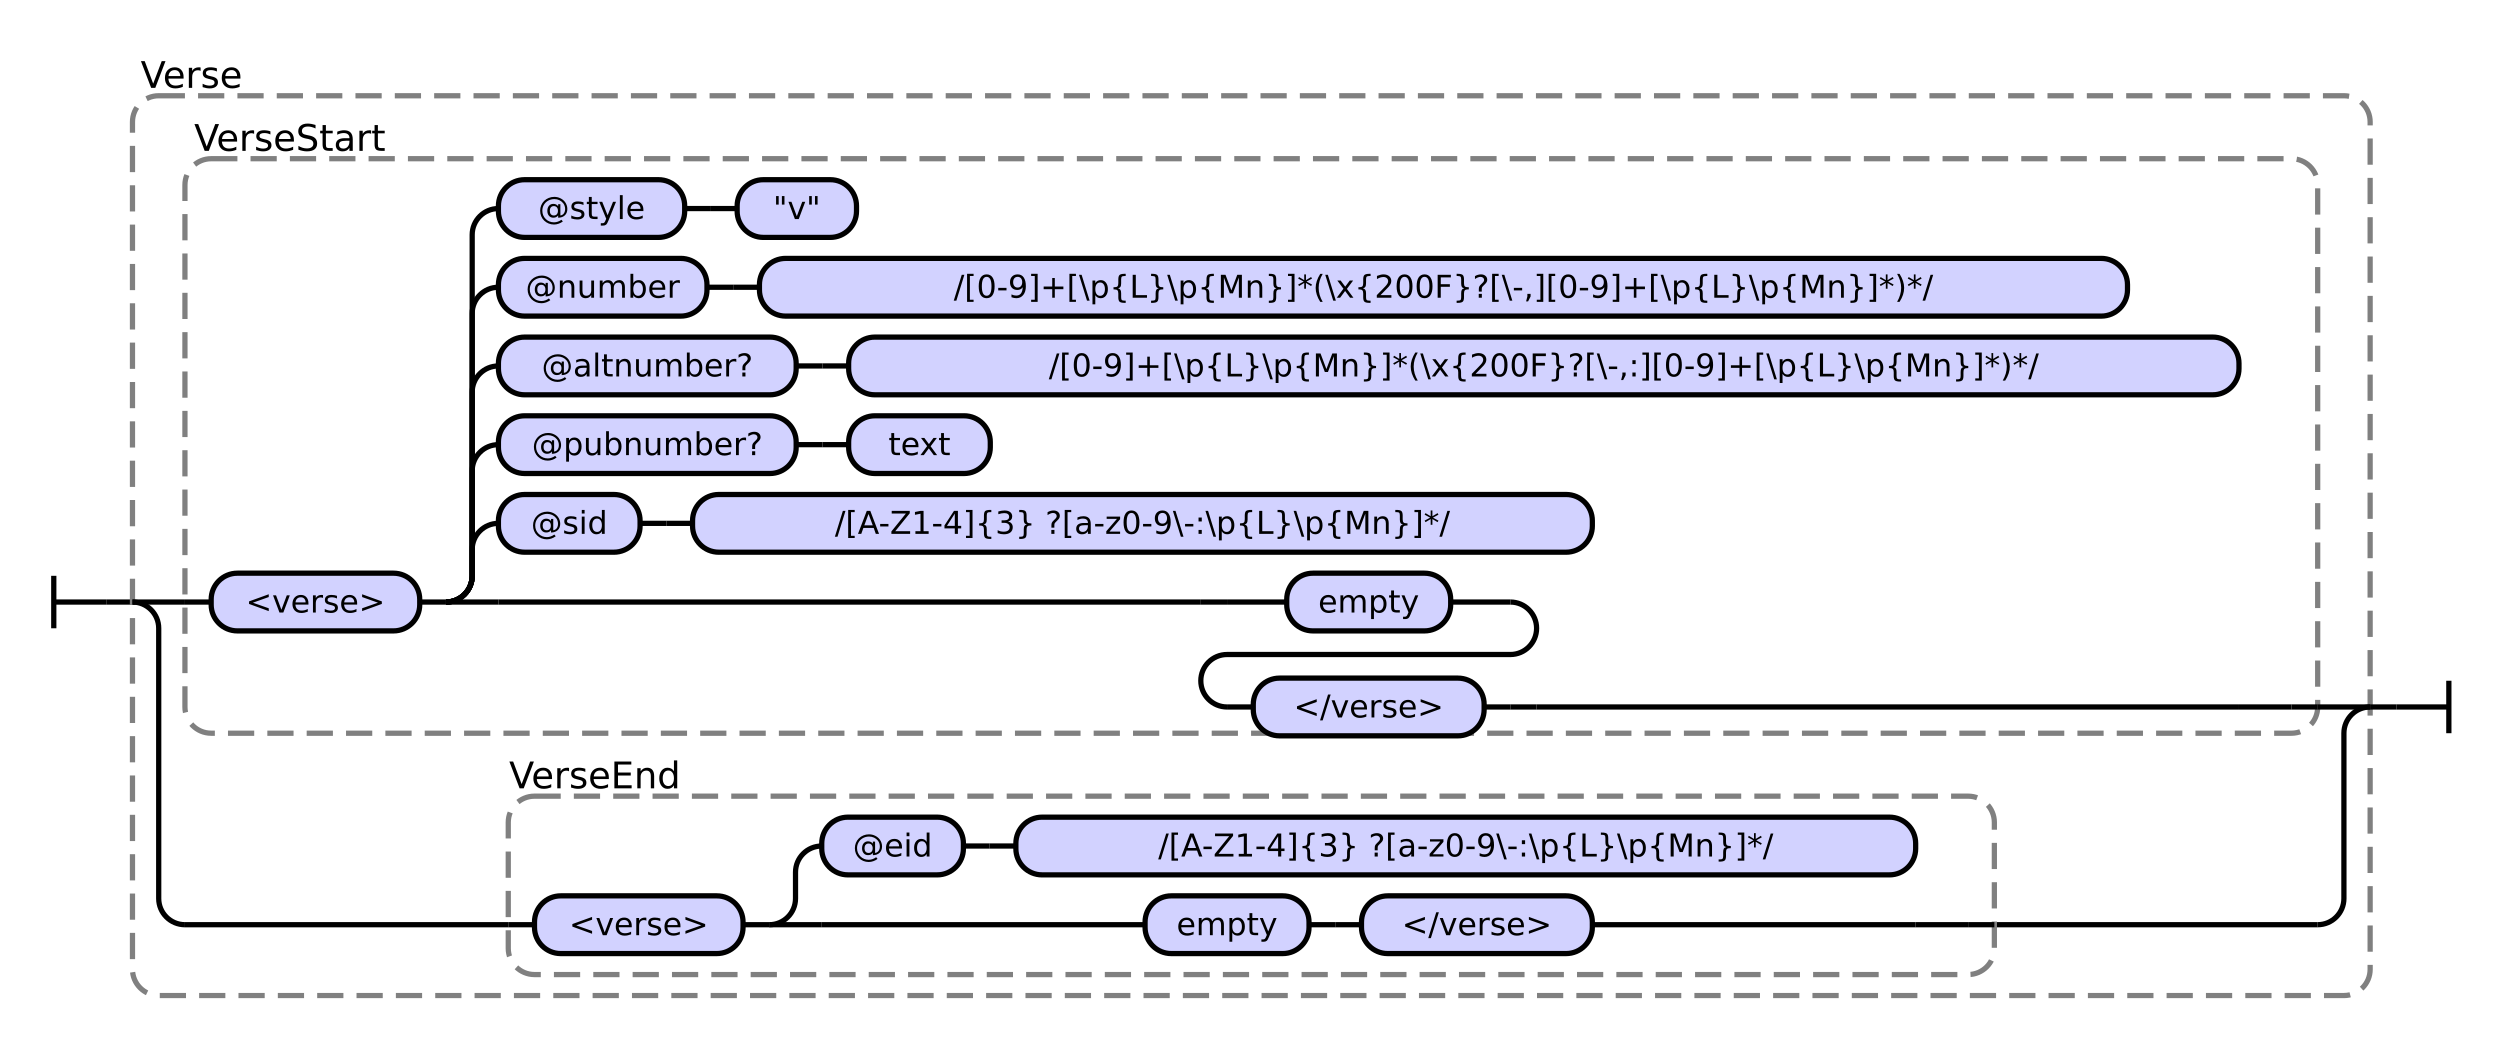
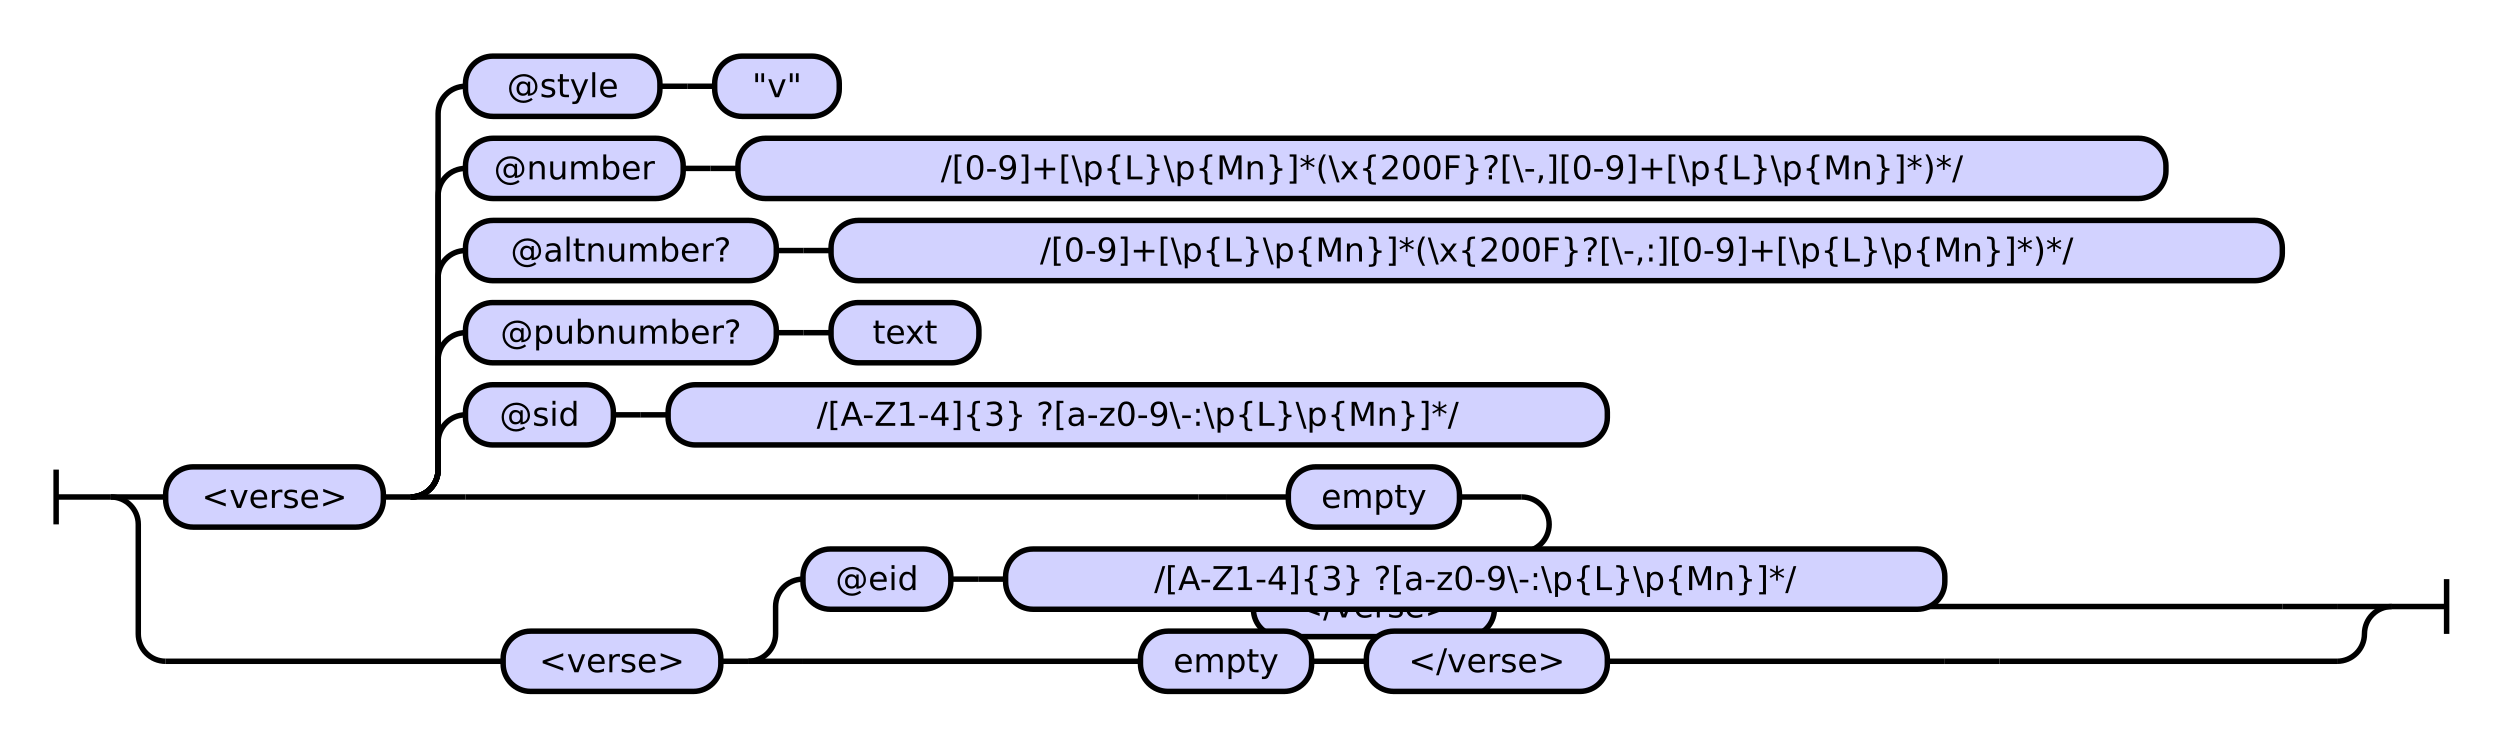
- <svg xmlns="http://www.w3.org/2000/svg" class="railroad-diagram" height="399" viewBox="0 0 953.0 399" width="953.0">
+ <svg xmlns="http://www.w3.org/2000/svg" class="railroad-diagram" height="272" viewBox="0 0 913.0 272" width="913.0">
  <g transform="translate(.5 .5)">
    <style>/*  */
    svg.railroad-diagram {
        background-color:hsl(30,20%,95%);
    }
    svg.railroad-diagram path {
        stroke-width: 2;
        stroke: black;
        fill: none;
    }
    svg.railroad-diagram text {
        font-size: 12px;
        text-anchor: middle;
        font-family: DejaVu Sans;
    }
    svg.railroad-diagram text.label {
        text-anchor:start;
    }
    svg.railroad-diagram text.comment {
        font-family: DejaVu Sans;
        font-size: 14px;
    }
    svg.railroad-diagram rect{
        stroke-width: 2;
        stroke:black;
        fill: rgb(210, 210, 255);
    }
    svg.railroad-diagram rect.group-box {
        stroke: gray;
        stroke-dasharray: 10 5;
        fill: none;
    }
    .terminal {
        font-family: DejaVu Sans;
    }

/*  */
</style>
    <g>
-       <path d="M 20 219 v 20 m 0 -10 h 20" />
+       <path d="M 20 171 v 20 m 0 -10 h 20" />
    </g>
-     <path d="M 40 229 h 10" />
    <g>
-       <path d="M 50 229 h 0.0" />
-       <path d="M 903.0 269 h 0.0" />
-       <rect class="group-box" height="343" rx="10" ry="10" width="853.0" x="50.0" y="36" />
+       <path d="M 40 181 h 0.0" />
+       <path d="M 873.0 221 h 0.0" />
+       <path d="M 40.0 181 h 20" />
      <g>
-         <path d="M 50.0 229 h 0.0" />
-         <path d="M 903.0 269 h 0.0" />
-         <path d="M 50.0 229 h 20" />
+         <path d="M 60.0 181 h 0.0" />
+         <path d="M 853.0 221 h 0.0" />
+         <g class="terminal ">
+           <path d="M 60.0 181 h 0.0" />
+           <path d="M 139.5 181 h 0.0" />
+           <rect height="22" rx="10" ry="10" width="79.5" x="60.0" y="170" />
+           <text x="99.75" y="185">&lt;verse&gt;</text>
+         </g>
+         <path d="M 139.5 181 h 10" />
        <g>
-           <path d="M 70.0 229 h 0.0" />
-           <path d="M 883.0 269 h 0.0" />
-           <rect class="group-box" height="219" rx="10" ry="10" width="813.0" x="70.0" y="60" />
-           <g>
-             <path d="M 70.0 229 h 10.0" />
-             <path d="M 873.0 269 h 10.0" />
-             <g class="terminal ">
-               <path d="M 80.0 229 h 0.0" />
-               <path d="M 159.5 229 h 0.0" />
-               <rect height="22" rx="10" ry="10" width="79.5" x="80.0" y="218" />
-               <text x="119.75" y="233">&lt;verse&gt;</text>
-             </g>
-             <path d="M 159.5 229 h 10" />
-             <g>
-               <path d="M 169.5 229 h 0.0" />
-               <path d="M 873.0 269 h 0.0" />
-               <path d="M 169.5 229 a 10 10 0 0 0 10 -10 v -10 a 10 10 0 0 1 10 -10" />
-               <g>
-                 <path d="M 189.5 199 h 0.0" />
-                 <path d="M 606.5 199 h 0.0" />
-                 <g class="terminal ">
-                   <path d="M 189.5 199 h 0.0" />
-                   <path d="M 243.5 199 h 0.0" />
-                   <rect height="22" rx="10" ry="10" width="54.0" x="189.5" y="188" />
-                   <text x="216.5" y="203">@sid</text>
-                 </g>
-                 <path d="M 243.5 199 h 10" />
-                 <path d="M 253.5 199 h 10" />
-                 <g class="terminal ">
-                   <path d="M 263.5 199 h 0.0" />
-                   <path d="M 606.5 199 h 0.0" />
-                   <rect height="22" rx="10" ry="10" width="343.0" x="263.5" y="188" />
-                   <text x="435.0" y="203">/[A-Z1-4]{3} ?[a-z0-9\-:\p{L}\p{Mn}]*/</text>
-                 </g>
-               </g>
-               <path d="M 169.5 229 a 10 10 0 0 0 10 -10 v -40 a 10 10 0 0 1 10 -10" />
-               <g>
-                 <path d="M 189.5 169 h 0.0" />
-                 <path d="M 377.0 169 h 0.0" />
-                 <g class="terminal ">
-                   <path d="M 189.5 169 h 0.0" />
-                   <path d="M 303.0 169 h 0.0" />
-                   <rect height="22" rx="10" ry="10" width="113.5" x="189.5" y="158" />
-                   <text x="246.25" y="173">@pubnumber?</text>
-                 </g>
-                 <path d="M 303.0 169 h 10" />
-                 <path d="M 313.0 169 h 10" />
-                 <g class="terminal ">
-                   <path d="M 323.0 169 h 0.0" />
-                   <path d="M 377.0 169 h 0.0" />
-                   <rect height="22" rx="10" ry="10" width="54.0" x="323.0" y="158" />
-                   <text x="350.0" y="173">text</text>
-                 </g>
-               </g>
-               <path d="M 169.5 229 a 10 10 0 0 0 10 -10 v -70 a 10 10 0 0 1 10 -10" />
-               <g>
-                 <path d="M 189.5 139 h 0.0" />
-                 <path d="M 853.0 139 h 0.0" />
-                 <g class="terminal ">
-                   <path d="M 189.5 139 h 0.0" />
-                   <path d="M 303.0 139 h 0.0" />
-                   <rect height="22" rx="10" ry="10" width="113.5" x="189.5" y="128" />
-                   <text x="246.25" y="143">@altnumber?</text>
-                 </g>
-                 <path d="M 303.0 139 h 10" />
-                 <path d="M 313.0 139 h 10" />
-                 <g class="terminal ">
-                   <path d="M 323.0 139 h 0.0" />
-                   <path d="M 853.0 139 h 0.0" />
-                   <rect height="22" rx="10" ry="10" width="530.0" x="323.0" y="128" />
-                   <text x="588.0" y="143">/[0-9]+[\p{L}\p{Mn}]*(\x{200F}?[\-,:][0-9]+[\p{L}\p{Mn}]*)*/</text>
-                 </g>
-               </g>
-               <path d="M 169.5 229 a 10 10 0 0 0 10 -10 v -100 a 10 10 0 0 1 10 -10" />
-               <g>
-                 <path d="M 189.5 109 h 0.0" />
-                 <path d="M 810.5 109 h 0.0" />
-                 <g class="terminal ">
-                   <path d="M 189.5 109 h 0.0" />
-                   <path d="M 269.0 109 h 0.0" />
-                   <rect height="22" rx="10" ry="10" width="79.5" x="189.5" y="98" />
-                   <text x="229.25" y="113">@number</text>
-                 </g>
-                 <path d="M 269.0 109 h 10" />
-                 <path d="M 279.0 109 h 10" />
-                 <g class="terminal ">
-                   <path d="M 289.0 109 h 0.0" />
-                   <path d="M 810.5 109 h 0.0" />
-                   <rect height="22" rx="10" ry="10" width="521.5" x="289.0" y="98" />
-                   <text x="549.75" y="113">/[0-9]+[\p{L}\p{Mn}]*(\x{200F}?[\-,][0-9]+[\p{L}\p{Mn}]*)*/</text>
-                 </g>
-               </g>
-               <path d="M 169.5 229 a 10 10 0 0 0 10 -10 v -130 a 10 10 0 0 1 10 -10" />
-               <g>
-                 <path d="M 189.5 79 h 0.0" />
-                 <path d="M 326.0 79 h 0.0" />
-                 <g class="terminal ">
-                   <path d="M 189.5 79 h 0.0" />
-                   <path d="M 260.5 79 h 0.0" />
-                   <rect height="22" rx="10" ry="10" width="71.0" x="189.5" y="68" />
-                   <text x="225.0" y="83">@style</text>
-                 </g>
-                 <path d="M 260.5 79 h 10" />
-                 <path d="M 270.5 79 h 10" />
-                 <g class="terminal ">
-                   <path d="M 280.5 79 h 0.0" />
-                   <path d="M 326.0 79 h 0.0" />
-                   <rect height="22" rx="10" ry="10" width="45.5" x="280.5" y="68" />
-                   <text x="303.25" y="83">"v"</text>
-                 </g>
-               </g>
-               <path d="M 169.5 229 h 20" />
-               <g>
-                 <path d="M 189.5 229 h 267.75" />
-                 <path d="M 457.25 229 h 10" />
-                 <g class="terminal ">
-                   <path d="M 467.25 229 h 22.75" />
-                   <path d="M 552.5 229 h 22.75" />
-                   <rect height="22" rx="10" ry="10" width="62.5" x="490.0" y="218" />
-                   <text x="521.25" y="233">empty</text>
-                 </g>
-                 <path d="M 575.25 229 a 10 10 0 0 1 10 10 v 0 a 10 10 0 0 1 -10 10 h -108.0 a 10 10 0 0 0 -10 10 v 0 a 10 10 0 0 0 10 10" />
-                 <g class="terminal ">
-                   <path d="M 467.25 269 h 10.0" />
-                   <path d="M 565.25 269 h 10.0" />
-                   <rect height="22" rx="10" ry="10" width="88.0" x="477.25" y="258" />
-                   <text x="521.25" y="273">&lt;/verse&gt;</text>
-                 </g>
-                 <path d="M 575.25 269 h 10" />
-                 <path d="M 585.25 269 h 267.75" />
-               </g>
-               <path d="M 853.0 269 h 20" />
-             </g>
-           </g>
-           <g class="non-terminal ">
-             <path d="M 70.0 52 h 0.0" />
-             <path d="M 150.0 52 h 0.0" />
-             <text class="comment" x="110.0" y="57">VerseStart</text>
-           </g>
-         </g>
-         <path d="M 883.0 269 h 20" />
-         <path d="M 50.0 229 a 10 10 0 0 1 10 10 v 103 a 10 10 0 0 0 10 10" />
+           <path d="M 149.5 181 h 0.0" />
+           <path d="M 853.0 221 h 0.0" />
+           <path d="M 149.5 181 a 10 10 0 0 0 10 -10 v -10 a 10 10 0 0 1 10 -10" />
+           <g>
+             <path d="M 169.5 151 h 0.0" />
+             <path d="M 586.5 151 h 0.0" />
+             <g class="terminal ">
+               <path d="M 169.5 151 h 0.0" />
+               <path d="M 223.5 151 h 0.0" />
+               <rect height="22" rx="10" ry="10" width="54.0" x="169.5" y="140" />
+               <text x="196.5" y="155">@sid</text>
+             </g>
+             <path d="M 223.5 151 h 10" />
+             <path d="M 233.5 151 h 10" />
+             <g class="terminal ">
+               <path d="M 243.5 151 h 0.0" />
+               <path d="M 586.5 151 h 0.0" />
+               <rect height="22" rx="10" ry="10" width="343.0" x="243.5" y="140" />
+               <text x="415.0" y="155">/[A-Z1-4]{3} ?[a-z0-9\-:\p{L}\p{Mn}]*/</text>
+             </g>
+           </g>
+           <path d="M 149.5 181 a 10 10 0 0 0 10 -10 v -40 a 10 10 0 0 1 10 -10" />
+           <g>
+             <path d="M 169.5 121 h 0.0" />
+             <path d="M 357.0 121 h 0.0" />
+             <g class="terminal ">
+               <path d="M 169.5 121 h 0.0" />
+               <path d="M 283.0 121 h 0.0" />
+               <rect height="22" rx="10" ry="10" width="113.5" x="169.5" y="110" />
+               <text x="226.25" y="125">@pubnumber?</text>
+             </g>
+             <path d="M 283.0 121 h 10" />
+             <path d="M 293.0 121 h 10" />
+             <g class="terminal ">
+               <path d="M 303.0 121 h 0.0" />
+               <path d="M 357.0 121 h 0.0" />
+               <rect height="22" rx="10" ry="10" width="54.0" x="303.0" y="110" />
+               <text x="330.0" y="125">text</text>
+             </g>
+           </g>
+           <path d="M 149.5 181 a 10 10 0 0 0 10 -10 v -70 a 10 10 0 0 1 10 -10" />
+           <g>
+             <path d="M 169.5 91 h 0.0" />
+             <path d="M 833.0 91 h 0.0" />
+             <g class="terminal ">
+               <path d="M 169.5 91 h 0.0" />
+               <path d="M 283.0 91 h 0.0" />
+               <rect height="22" rx="10" ry="10" width="113.5" x="169.5" y="80" />
+               <text x="226.25" y="95">@altnumber?</text>
+             </g>
+             <path d="M 283.0 91 h 10" />
+             <path d="M 293.0 91 h 10" />
+             <g class="terminal ">
+               <path d="M 303.0 91 h 0.0" />
+               <path d="M 833.0 91 h 0.0" />
+               <rect height="22" rx="10" ry="10" width="530.0" x="303.0" y="80" />
+               <text x="568.0" y="95">/[0-9]+[\p{L}\p{Mn}]*(\x{200F}?[\-,:][0-9]+[\p{L}\p{Mn}]*)*/</text>
+             </g>
+           </g>
+           <path d="M 149.5 181 a 10 10 0 0 0 10 -10 v -100 a 10 10 0 0 1 10 -10" />
+           <g>
+             <path d="M 169.5 61 h 0.0" />
+             <path d="M 790.5 61 h 0.0" />
+             <g class="terminal ">
+               <path d="M 169.5 61 h 0.0" />
+               <path d="M 249.0 61 h 0.0" />
+               <rect height="22" rx="10" ry="10" width="79.5" x="169.5" y="50" />
+               <text x="209.25" y="65">@number</text>
+             </g>
+             <path d="M 249.0 61 h 10" />
+             <path d="M 259.0 61 h 10" />
+             <g class="terminal ">
+               <path d="M 269.0 61 h 0.0" />
+               <path d="M 790.5 61 h 0.0" />
+               <rect height="22" rx="10" ry="10" width="521.5" x="269.0" y="50" />
+               <text x="529.75" y="65">/[0-9]+[\p{L}\p{Mn}]*(\x{200F}?[\-,][0-9]+[\p{L}\p{Mn}]*)*/</text>
+             </g>
+           </g>
+           <path d="M 149.5 181 a 10 10 0 0 0 10 -10 v -130 a 10 10 0 0 1 10 -10" />
+           <g>
+             <path d="M 169.5 31 h 0.0" />
+             <path d="M 306.0 31 h 0.0" />
+             <g class="terminal ">
+               <path d="M 169.5 31 h 0.0" />
+               <path d="M 240.5 31 h 0.0" />
+               <rect height="22" rx="10" ry="10" width="71.0" x="169.5" y="20" />
+               <text x="205.0" y="35">@style</text>
+             </g>
+             <path d="M 240.5 31 h 10" />
+             <path d="M 250.5 31 h 10" />
+             <g class="terminal ">
+               <path d="M 260.5 31 h 0.0" />
+               <path d="M 306.0 31 h 0.0" />
+               <rect height="22" rx="10" ry="10" width="45.5" x="260.5" y="20" />
+               <text x="283.25" y="35">"v"</text>
+             </g>
+           </g>
+           <path d="M 149.5 181 h 20" />
+           <g>
+             <path d="M 169.5 181 h 267.75" />
+             <path d="M 437.25 181 h 10" />
+             <g class="terminal ">
+               <path d="M 447.25 181 h 22.75" />
+               <path d="M 532.5 181 h 22.75" />
+               <rect height="22" rx="10" ry="10" width="62.5" x="470.0" y="170" />
+               <text x="501.25" y="185">empty</text>
+             </g>
+             <path d="M 555.25 181 a 10 10 0 0 1 10 10 v 0 a 10 10 0 0 1 -10 10 h -108.0 a 10 10 0 0 0 -10 10 v 0 a 10 10 0 0 0 10 10" />
+             <g class="terminal ">
+               <path d="M 447.25 221 h 10.0" />
+               <path d="M 545.25 221 h 10.0" />
+               <rect height="22" rx="10" ry="10" width="88.0" x="457.25" y="210" />
+               <text x="501.25" y="225">&lt;/verse&gt;</text>
+             </g>
+             <path d="M 555.25 221 h 10" />
+             <path d="M 565.25 221 h 267.75" />
+           </g>
+           <path d="M 833.0 221 h 20" />
+         </g>
+       </g>
+       <path d="M 853.0 221 h 20" />
+       <path d="M 40.0 181 a 10 10 0 0 1 10 10 v 40 a 10 10 0 0 0 10 10" />
+       <g>
+         <path d="M 60.0 241 h 123.25" />
+         <path d="M 729.75 241 h 123.25" />
+         <g class="terminal ">
+           <path d="M 183.25 241 h 0.0" />
+           <path d="M 262.75 241 h 0.0" />
+           <rect height="22" rx="10" ry="10" width="79.5" x="183.25" y="230" />
+           <text x="223.0" y="245">&lt;verse&gt;</text>
+         </g>
+         <path d="M 262.75 241 h 10" />
        <g>
-           <path d="M 70.0 352 h 123.25" />
-           <path d="M 759.75 352 h 123.25" />
-           <rect class="group-box" height="68" rx="10" ry="10" width="566.5" x="193.25" y="303" />
-           <g>
-             <path d="M 193.25 352 h 10.0" />
-             <path d="M 749.75 352 h 10.0" />
-             <g class="terminal ">
-               <path d="M 203.25 352 h 0.0" />
-               <path d="M 282.75 352 h 0.0" />
-               <rect height="22" rx="10" ry="10" width="79.5" x="203.25" y="341" />
-               <text x="243.0" y="356">&lt;verse&gt;</text>
-             </g>
-             <path d="M 282.75 352 h 10" />
-             <g>
-               <path d="M 292.75 352 h 0.0" />
-               <path d="M 749.75 352 h 0.0" />
-               <path d="M 292.75 352 a 10 10 0 0 0 10 -10 v -10 a 10 10 0 0 1 10 -10" />
-               <g>
-                 <path d="M 312.75 322 h 0.0" />
-                 <path d="M 729.75 322 h 0.0" />
-                 <g class="terminal ">
-                   <path d="M 312.75 322 h 0.0" />
-                   <path d="M 366.75 322 h 0.0" />
-                   <rect height="22" rx="10" ry="10" width="54.0" x="312.75" y="311" />
-                   <text x="339.75" y="326">@eid</text>
-                 </g>
-                 <path d="M 366.75 322 h 10" />
-                 <path d="M 376.75 322 h 10" />
-                 <g class="terminal ">
-                   <path d="M 386.75 322 h 0.0" />
-                   <path d="M 729.75 322 h 0.0" />
-                   <rect height="22" rx="10" ry="10" width="343.0" x="386.75" y="311" />
-                   <text x="558.25" y="326">/[A-Z1-4]{3} ?[a-z0-9\-:\p{L}\p{Mn}]*/</text>
-                 </g>
-               </g>
-               <path d="M 292.75 352 h 20" />
-               <g>
-                 <path d="M 312.75 352 h 123.25" />
-                 <path d="M 606.5 352 h 123.25" />
-                 <g class="terminal ">
-                   <path d="M 436.0 352 h 0.0" />
-                   <path d="M 498.5 352 h 0.0" />
-                   <rect height="22" rx="10" ry="10" width="62.5" x="436.0" y="341" />
-                   <text x="467.25" y="356">empty</text>
-                 </g>
-                 <path d="M 498.5 352 h 10" />
-                 <path d="M 508.5 352 h 10" />
-                 <g class="terminal ">
-                   <path d="M 518.5 352 h 0.0" />
-                   <path d="M 606.5 352 h 0.0" />
-                   <rect height="22" rx="10" ry="10" width="88.0" x="518.5" y="341" />
-                   <text x="562.5" y="356">&lt;/verse&gt;</text>
-                 </g>
-               </g>
-               <path d="M 729.75 352 h 20" />
-             </g>
-           </g>
-           <g class="non-terminal ">
-             <path d="M 193.25 295 h 0.0" />
-             <path d="M 259.25 295 h 0.0" />
-             <text class="comment" x="226.25" y="300">VerseEnd</text>
-           </g>
-         </g>
-         <path d="M 883.0 352 a 10 10 0 0 0 10 -10 v -63 a 10 10 0 0 1 10 -10" />
+           <path d="M 272.75 241 h 0.0" />
+           <path d="M 729.75 241 h 0.0" />
+           <path d="M 272.75 241 a 10 10 0 0 0 10 -10 v -10 a 10 10 0 0 1 10 -10" />
+           <g>
+             <path d="M 292.75 211 h 0.0" />
+             <path d="M 709.75 211 h 0.0" />
+             <g class="terminal ">
+               <path d="M 292.75 211 h 0.0" />
+               <path d="M 346.75 211 h 0.0" />
+               <rect height="22" rx="10" ry="10" width="54.0" x="292.75" y="200" />
+               <text x="319.75" y="215">@eid</text>
+             </g>
+             <path d="M 346.75 211 h 10" />
+             <path d="M 356.75 211 h 10" />
+             <g class="terminal ">
+               <path d="M 366.75 211 h 0.0" />
+               <path d="M 709.75 211 h 0.0" />
+               <rect height="22" rx="10" ry="10" width="343.0" x="366.75" y="200" />
+               <text x="538.25" y="215">/[A-Z1-4]{3} ?[a-z0-9\-:\p{L}\p{Mn}]*/</text>
+             </g>
+           </g>
+           <path d="M 272.75 241 h 20" />
+           <g>
+             <path d="M 292.75 241 h 123.25" />
+             <path d="M 586.5 241 h 123.25" />
+             <g class="terminal ">
+               <path d="M 416.0 241 h 0.0" />
+               <path d="M 478.5 241 h 0.0" />
+               <rect height="22" rx="10" ry="10" width="62.5" x="416.0" y="230" />
+               <text x="447.25" y="245">empty</text>
+             </g>
+             <path d="M 478.5 241 h 10" />
+             <path d="M 488.5 241 h 10" />
+             <g class="terminal ">
+               <path d="M 498.5 241 h 0.0" />
+               <path d="M 586.5 241 h 0.0" />
+               <rect height="22" rx="10" ry="10" width="88.0" x="498.5" y="230" />
+               <text x="542.5" y="245">&lt;/verse&gt;</text>
+             </g>
+           </g>
+           <path d="M 709.75 241 h 20" />
+         </g>
      </g>
-       <g class="non-terminal ">
-         <path d="M 50.0 28 h 0.0" />
-         <path d="M 95.0 28 h 0.0" />
-         <text class="comment" x="72.5" y="33">Verse</text>
-       </g>
+       <path d="M 853.0 241 a 10 10 0 0 0 10 -10 v 0 a 10 10 0 0 1 10 -10" />
    </g>
-     <path d="M 903.0 269 h 10" />
-     <path d="M 913.0 269 h 20 m 0 -10 v 20" />
+     <path d="M 873.0 221 h 20 m 0 -10 v 20" />
  </g>
</svg>
